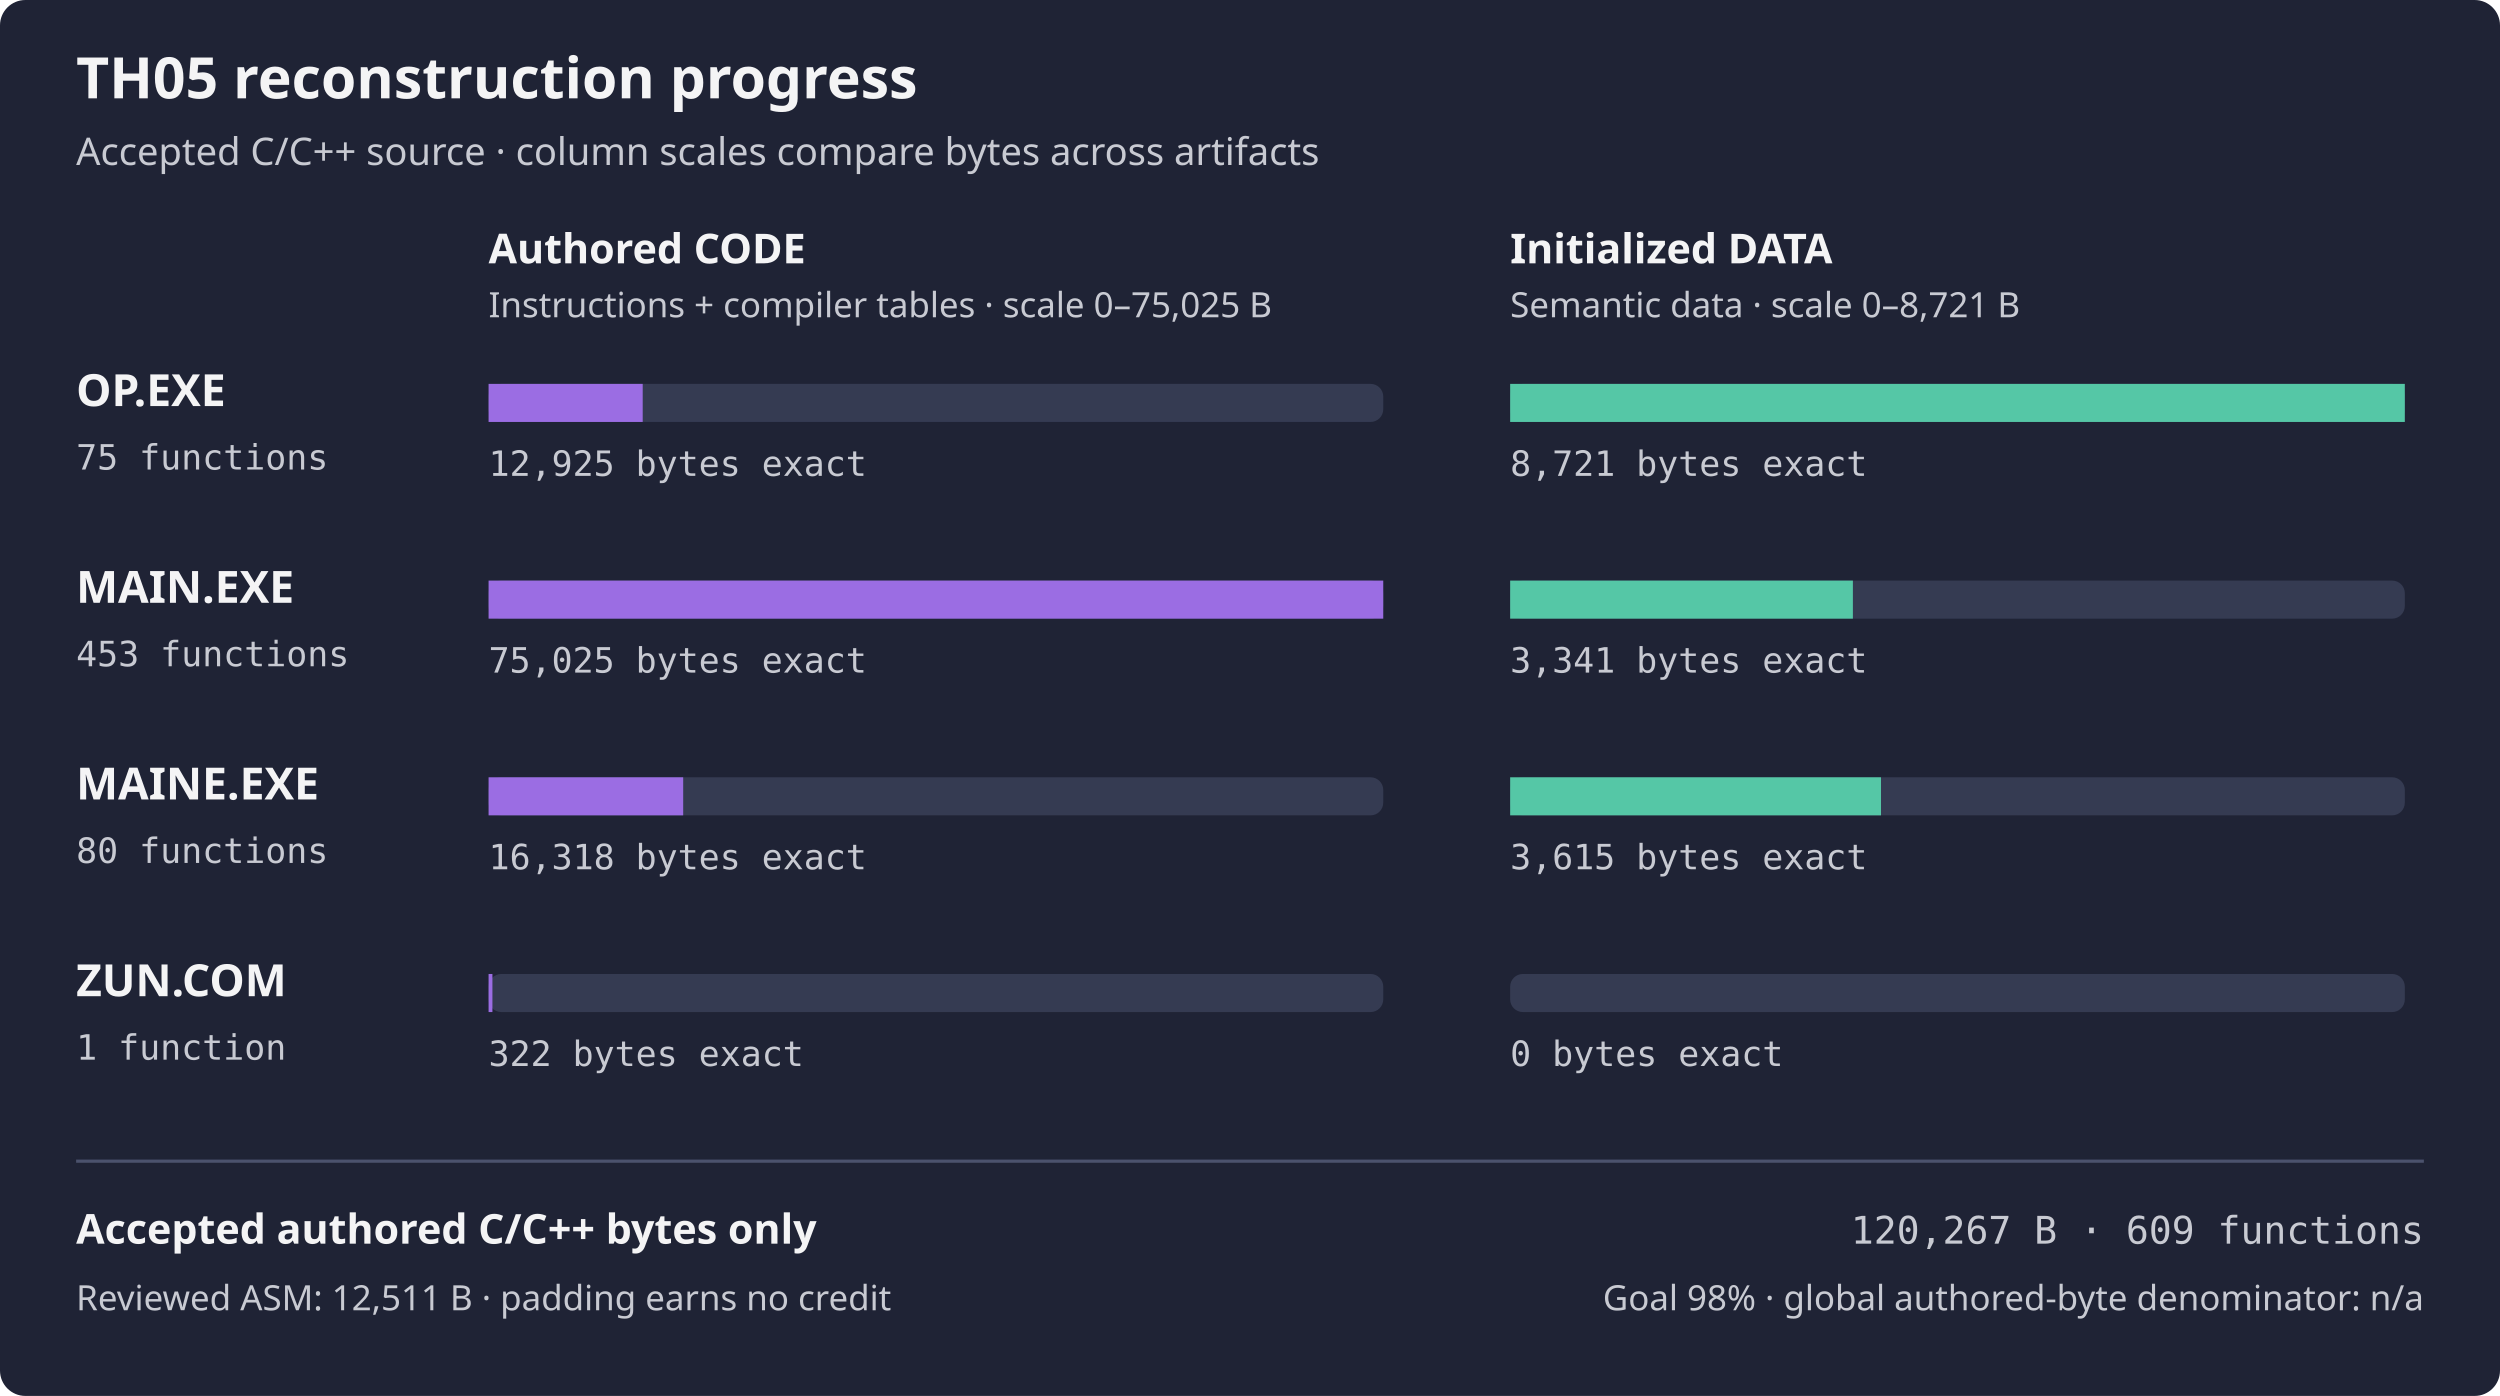
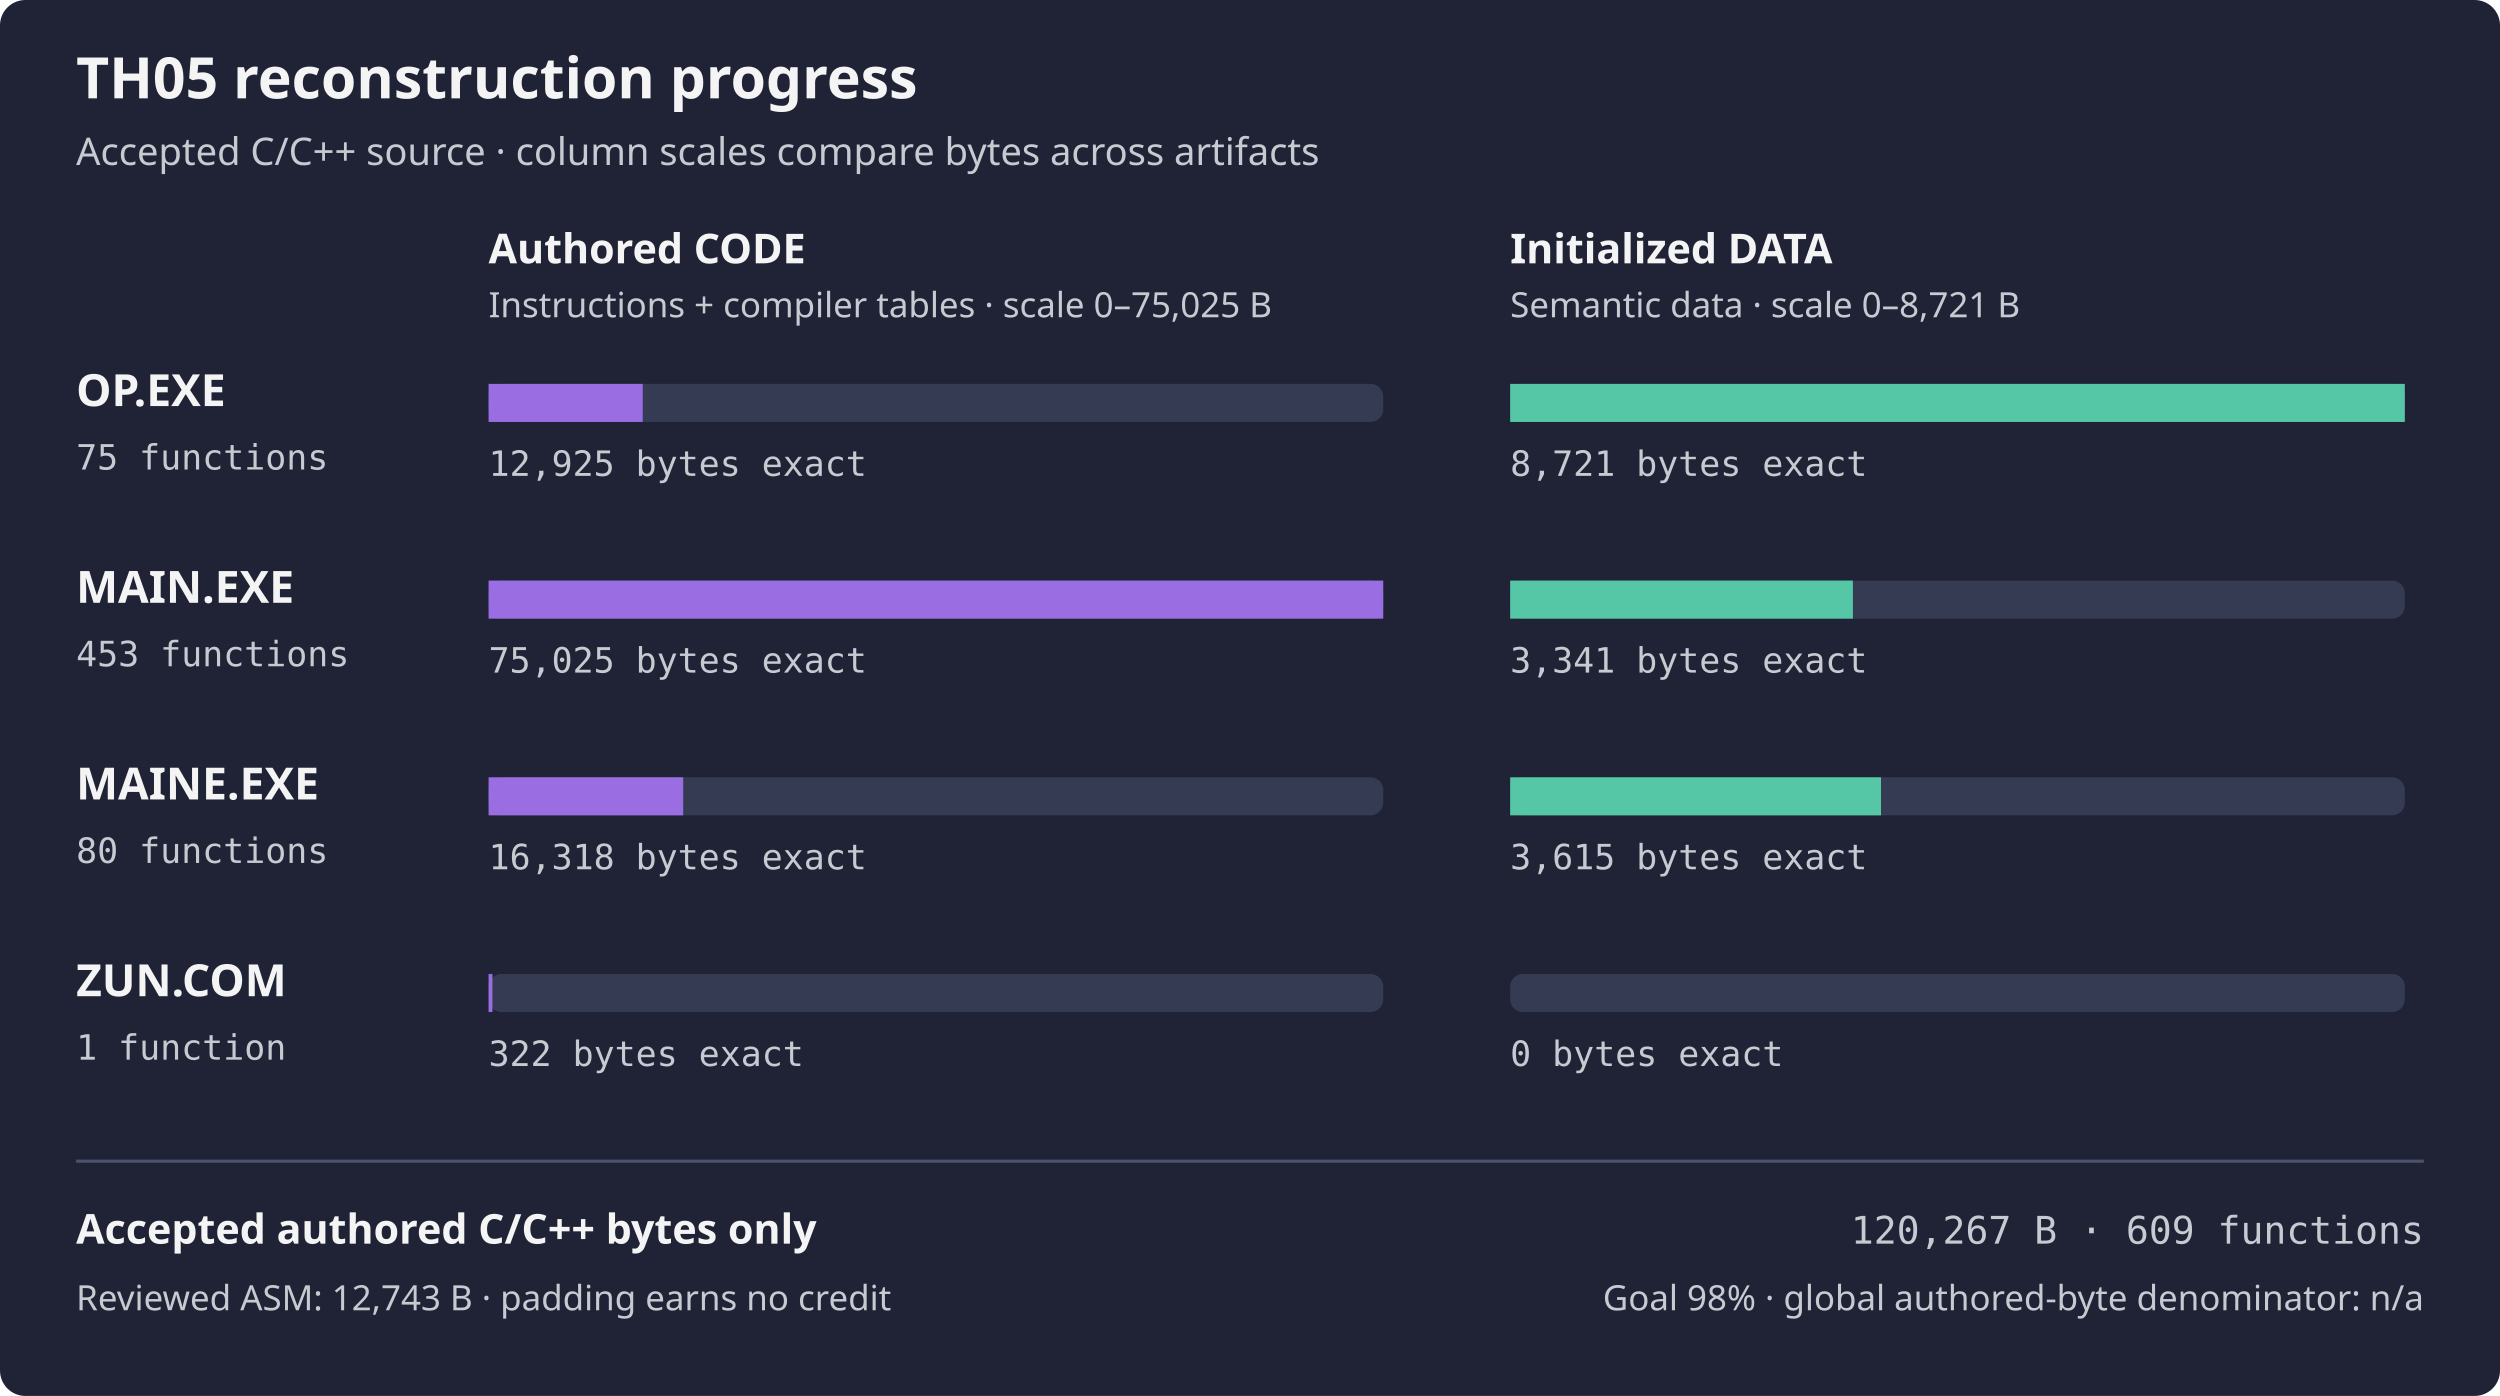
<svg xmlns="http://www.w3.org/2000/svg" width="788" height="440" viewBox="0 0 788 440" role="img" aria-labelledby="title desc">
  <rect width="788" height="440" rx="8" fill="#1f2335" />
  <text x="24" y="31" fill="#f4f4f5" font-family="sans-serif" font-size="18" font-weight="600">TH05 reconstruction progress</text>
  <text x="24" y="52" fill="#c8cad2" font-family="sans-serif" font-size="12">Accepted C/C++ source · column scales compare bytes across artifacts</text>
  <text x="154" y="83" fill="#f4f4f5" font-family="sans-serif" font-size="13" font-weight="600">Authored CODE</text>
  <text x="476" y="83" fill="#f4f4f5" font-family="sans-serif" font-size="13" font-weight="600">Initialized DATA</text>
  <text x="154" y="100" fill="#c8cad2" font-family="sans-serif" font-size="11">Instructions + compiler tables · scale 0–75,025 B</text>
  <text x="476" y="100" fill="#c8cad2" font-family="sans-serif" font-size="11">Semantic data · scale 0–8,721 B</text>
  <text x="24" y="128" fill="#f4f4f5" font-family="sans-serif" font-size="14" font-weight="600">OP.EXE</text>
  <text x="24" y="148" fill="#c8cad2" font-family="monospace" font-size="11">75 functions</text>
  <rect x="154" y="121" width="282" height="12" rx="4" fill="#353b52" />
  <rect x="154" y="121" width="48.58" height="12" fill="#9b6de3" />
  <rect x="476" y="121" width="282" height="12" rx="4" fill="#353b52" />
  <rect x="476" y="121" width="282.00" height="12" fill="#55c7a6" />
  <text x="154" y="150" fill="#c8cad2" font-family="monospace" font-size="11">12,925 bytes exact</text>
  <text x="476" y="150" fill="#c8cad2" font-family="monospace" font-size="11">8,721 bytes exact</text>
  <text x="24" y="190" fill="#f4f4f5" font-family="sans-serif" font-size="14" font-weight="600">MAIN.EXE</text>
  <text x="24" y="210" fill="#c8cad2" font-family="monospace" font-size="11">453 functions</text>
  <rect x="154" y="183" width="282" height="12" rx="4" fill="#353b52" />
  <rect x="154" y="183" width="282.00" height="12" fill="#9b6de3" />
  <rect x="476" y="183" width="282" height="12" rx="4" fill="#353b52" />
  <rect x="476" y="183" width="108.03" height="12" fill="#55c7a6" />
  <text x="154" y="212" fill="#c8cad2" font-family="monospace" font-size="11">75,025 bytes exact</text>
  <text x="476" y="212" fill="#c8cad2" font-family="monospace" font-size="11">3,341 bytes exact</text>
  <text x="24" y="252" fill="#f4f4f5" font-family="sans-serif" font-size="14" font-weight="600">MAINE.EXE</text>
  <text x="24" y="272" fill="#c8cad2" font-family="monospace" font-size="11">80 functions</text>
  <rect x="154" y="245" width="282" height="12" rx="4" fill="#353b52" />
  <rect x="154" y="245" width="61.34" height="12" fill="#9b6de3" />
  <rect x="476" y="245" width="282" height="12" rx="4" fill="#353b52" />
  <rect x="476" y="245" width="116.89" height="12" fill="#55c7a6" />
  <text x="154" y="274" fill="#c8cad2" font-family="monospace" font-size="11">16,318 bytes exact</text>
  <text x="476" y="274" fill="#c8cad2" font-family="monospace" font-size="11">3,615 bytes exact</text>
  <text x="24" y="314" fill="#f4f4f5" font-family="sans-serif" font-size="14" font-weight="600">ZUN.COM</text>
  <text x="24" y="334" fill="#c8cad2" font-family="monospace" font-size="11">1 function</text>
  <rect x="154" y="307" width="282" height="12" rx="4" fill="#353b52" />
  <rect x="154" y="307" width="1.21" height="12" fill="#9b6de3" />
  <rect x="476" y="307" width="282" height="12" rx="4" fill="#353b52" />
  <rect x="476" y="307" width="0.00" height="12" fill="#55c7a6" />
  <text x="154" y="336" fill="#c8cad2" font-family="monospace" font-size="11">322 bytes exact</text>
  <text x="476" y="336" fill="#c8cad2" font-family="monospace" font-size="11">0 bytes exact</text>
  <path d="M24 366 H764" stroke="#4b526d" />
  <text x="24" y="392" fill="#f4f4f5" font-family="sans-serif" font-size="13" font-weight="600">Accepted authored C/C++ bytes only</text>
  <text x="764" y="392" fill="#c8cad2" font-family="monospace" text-anchor="end" font-size="12">120,267 B · 609 functions</text>
-   <text x="24" y="413" fill="#c8cad2" font-family="sans-serif" font-size="11">Reviewed ASM: 12,511 B · padding earns no credit</text>
+   <text x="24" y="413" fill="#c8cad2" font-family="sans-serif" font-size="11">Reviewed ASM: 12,743 B · padding earns no credit</text>
  <text x="764" y="413" fill="#c8cad2" font-family="sans-serif" text-anchor="end" font-size="11">Goal 98% · global authored-byte denominator: n/a</text>
</svg>
